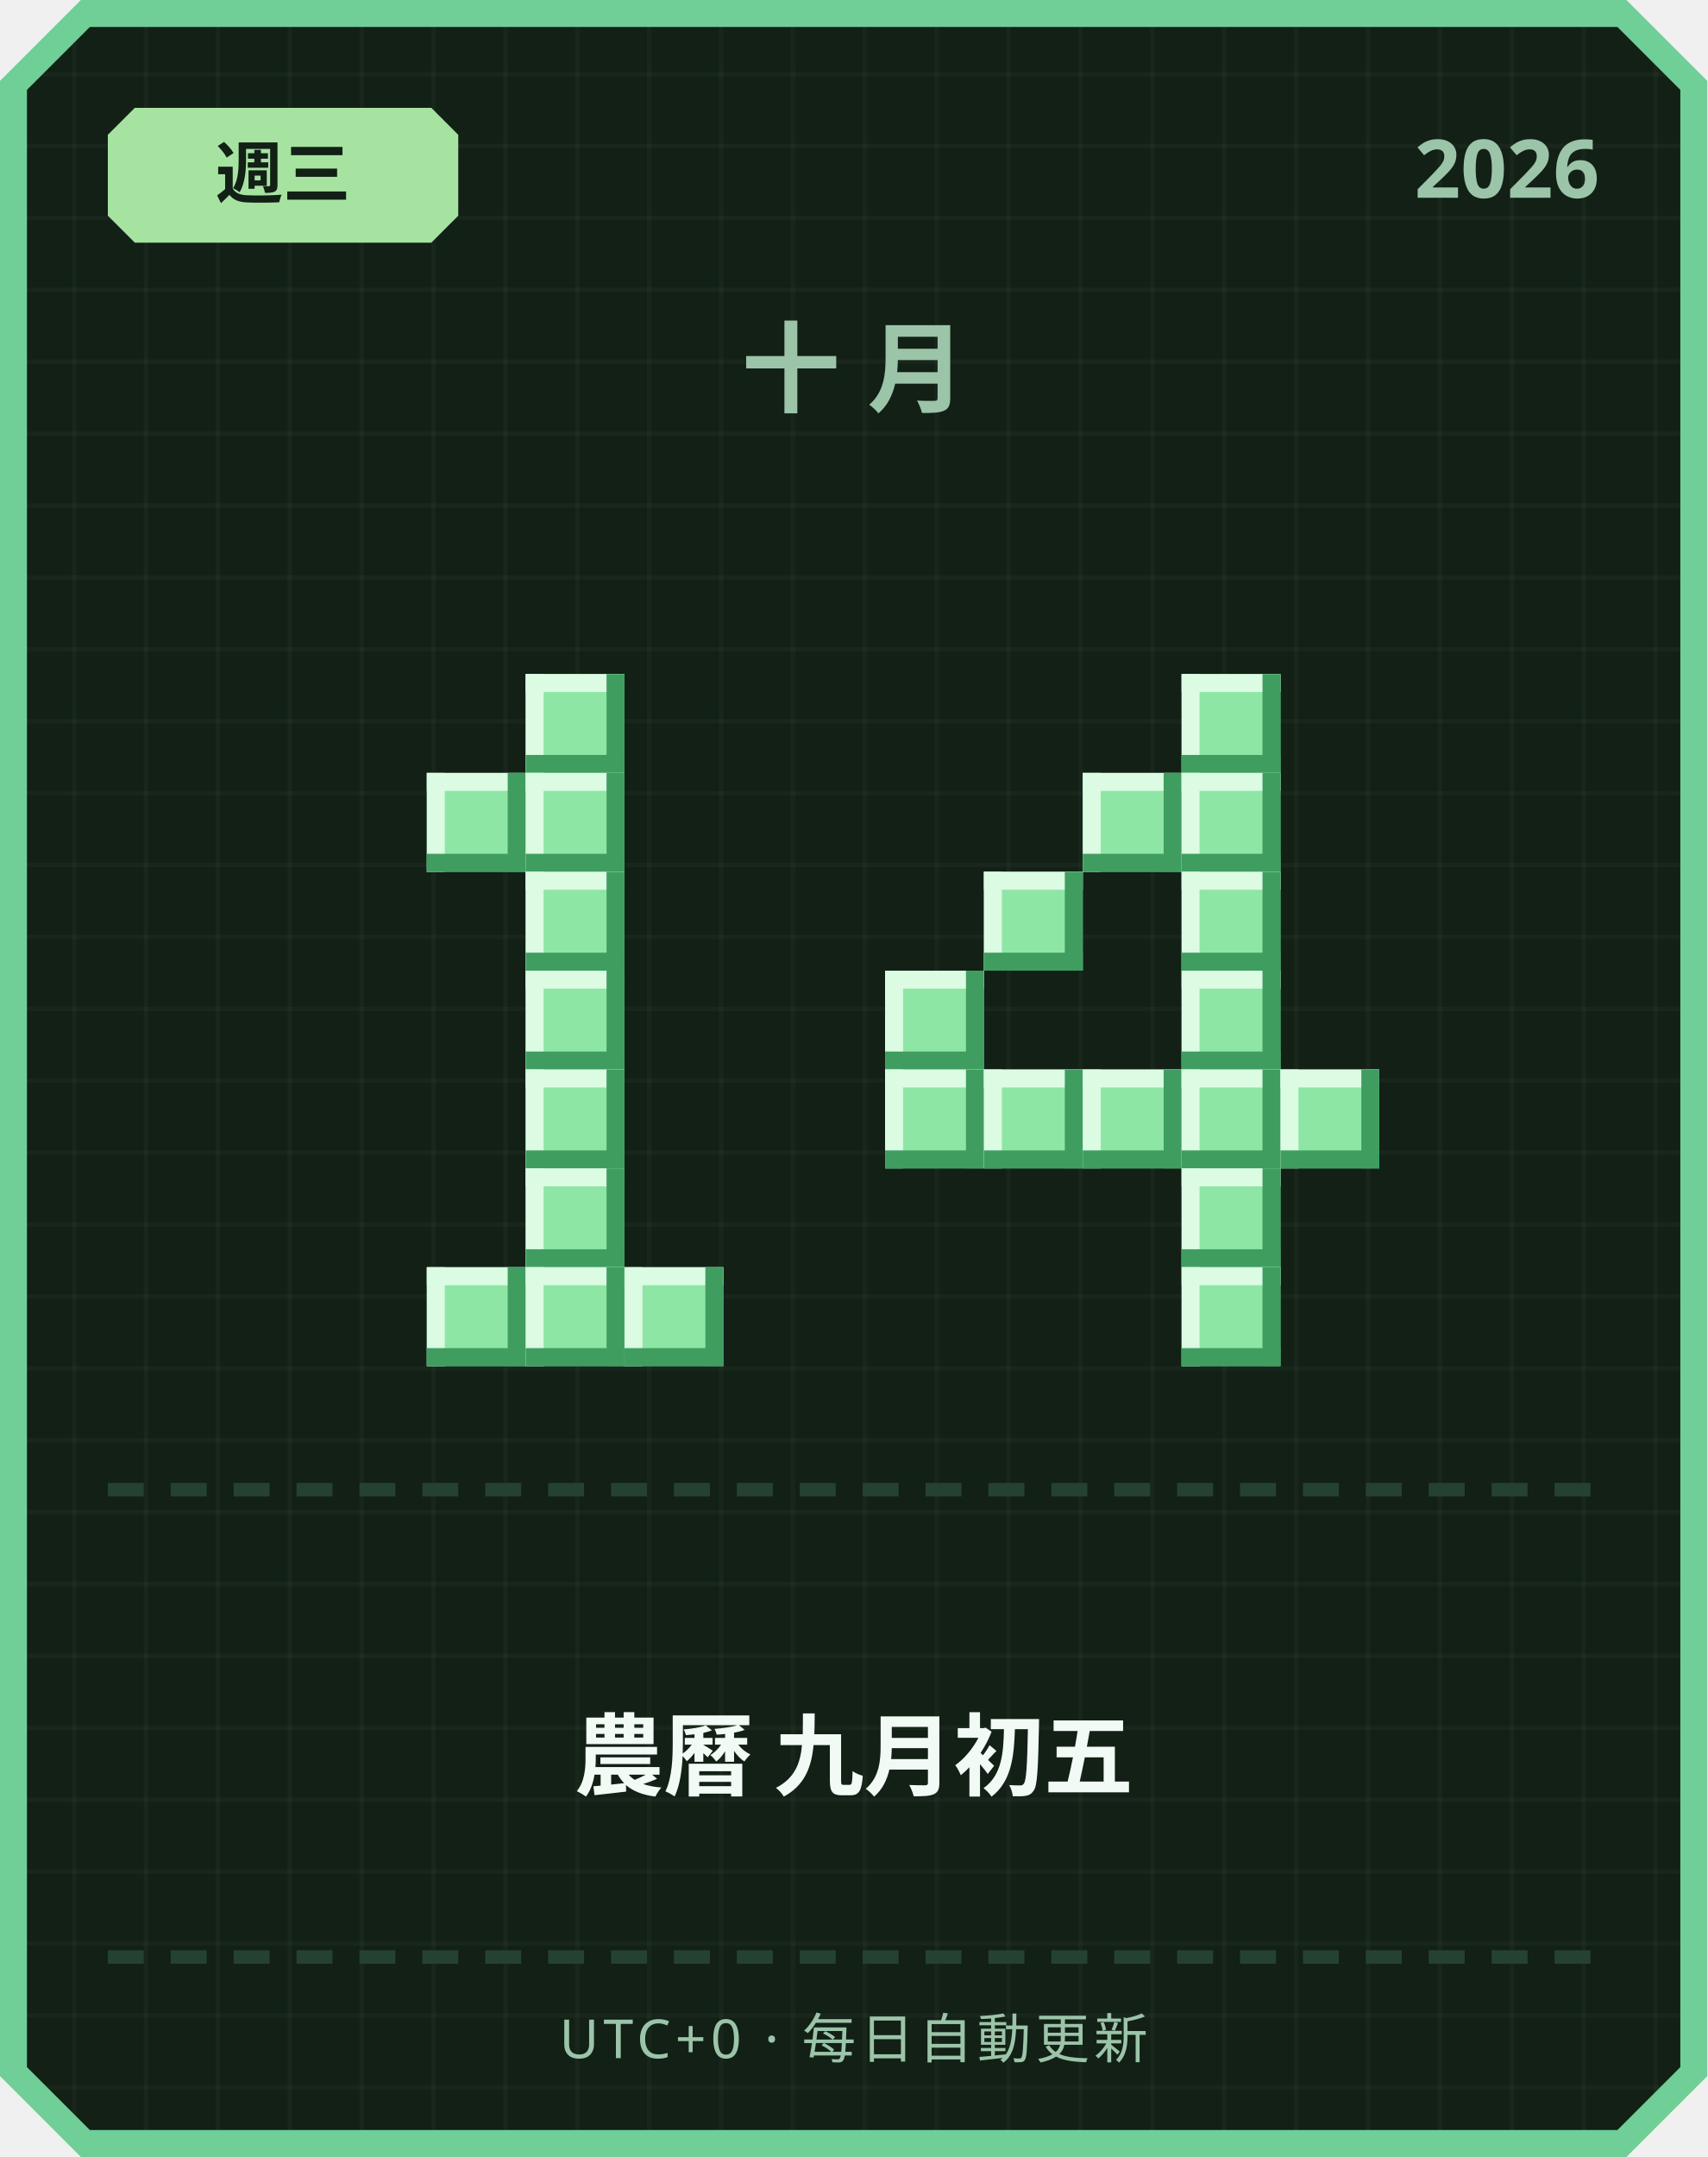
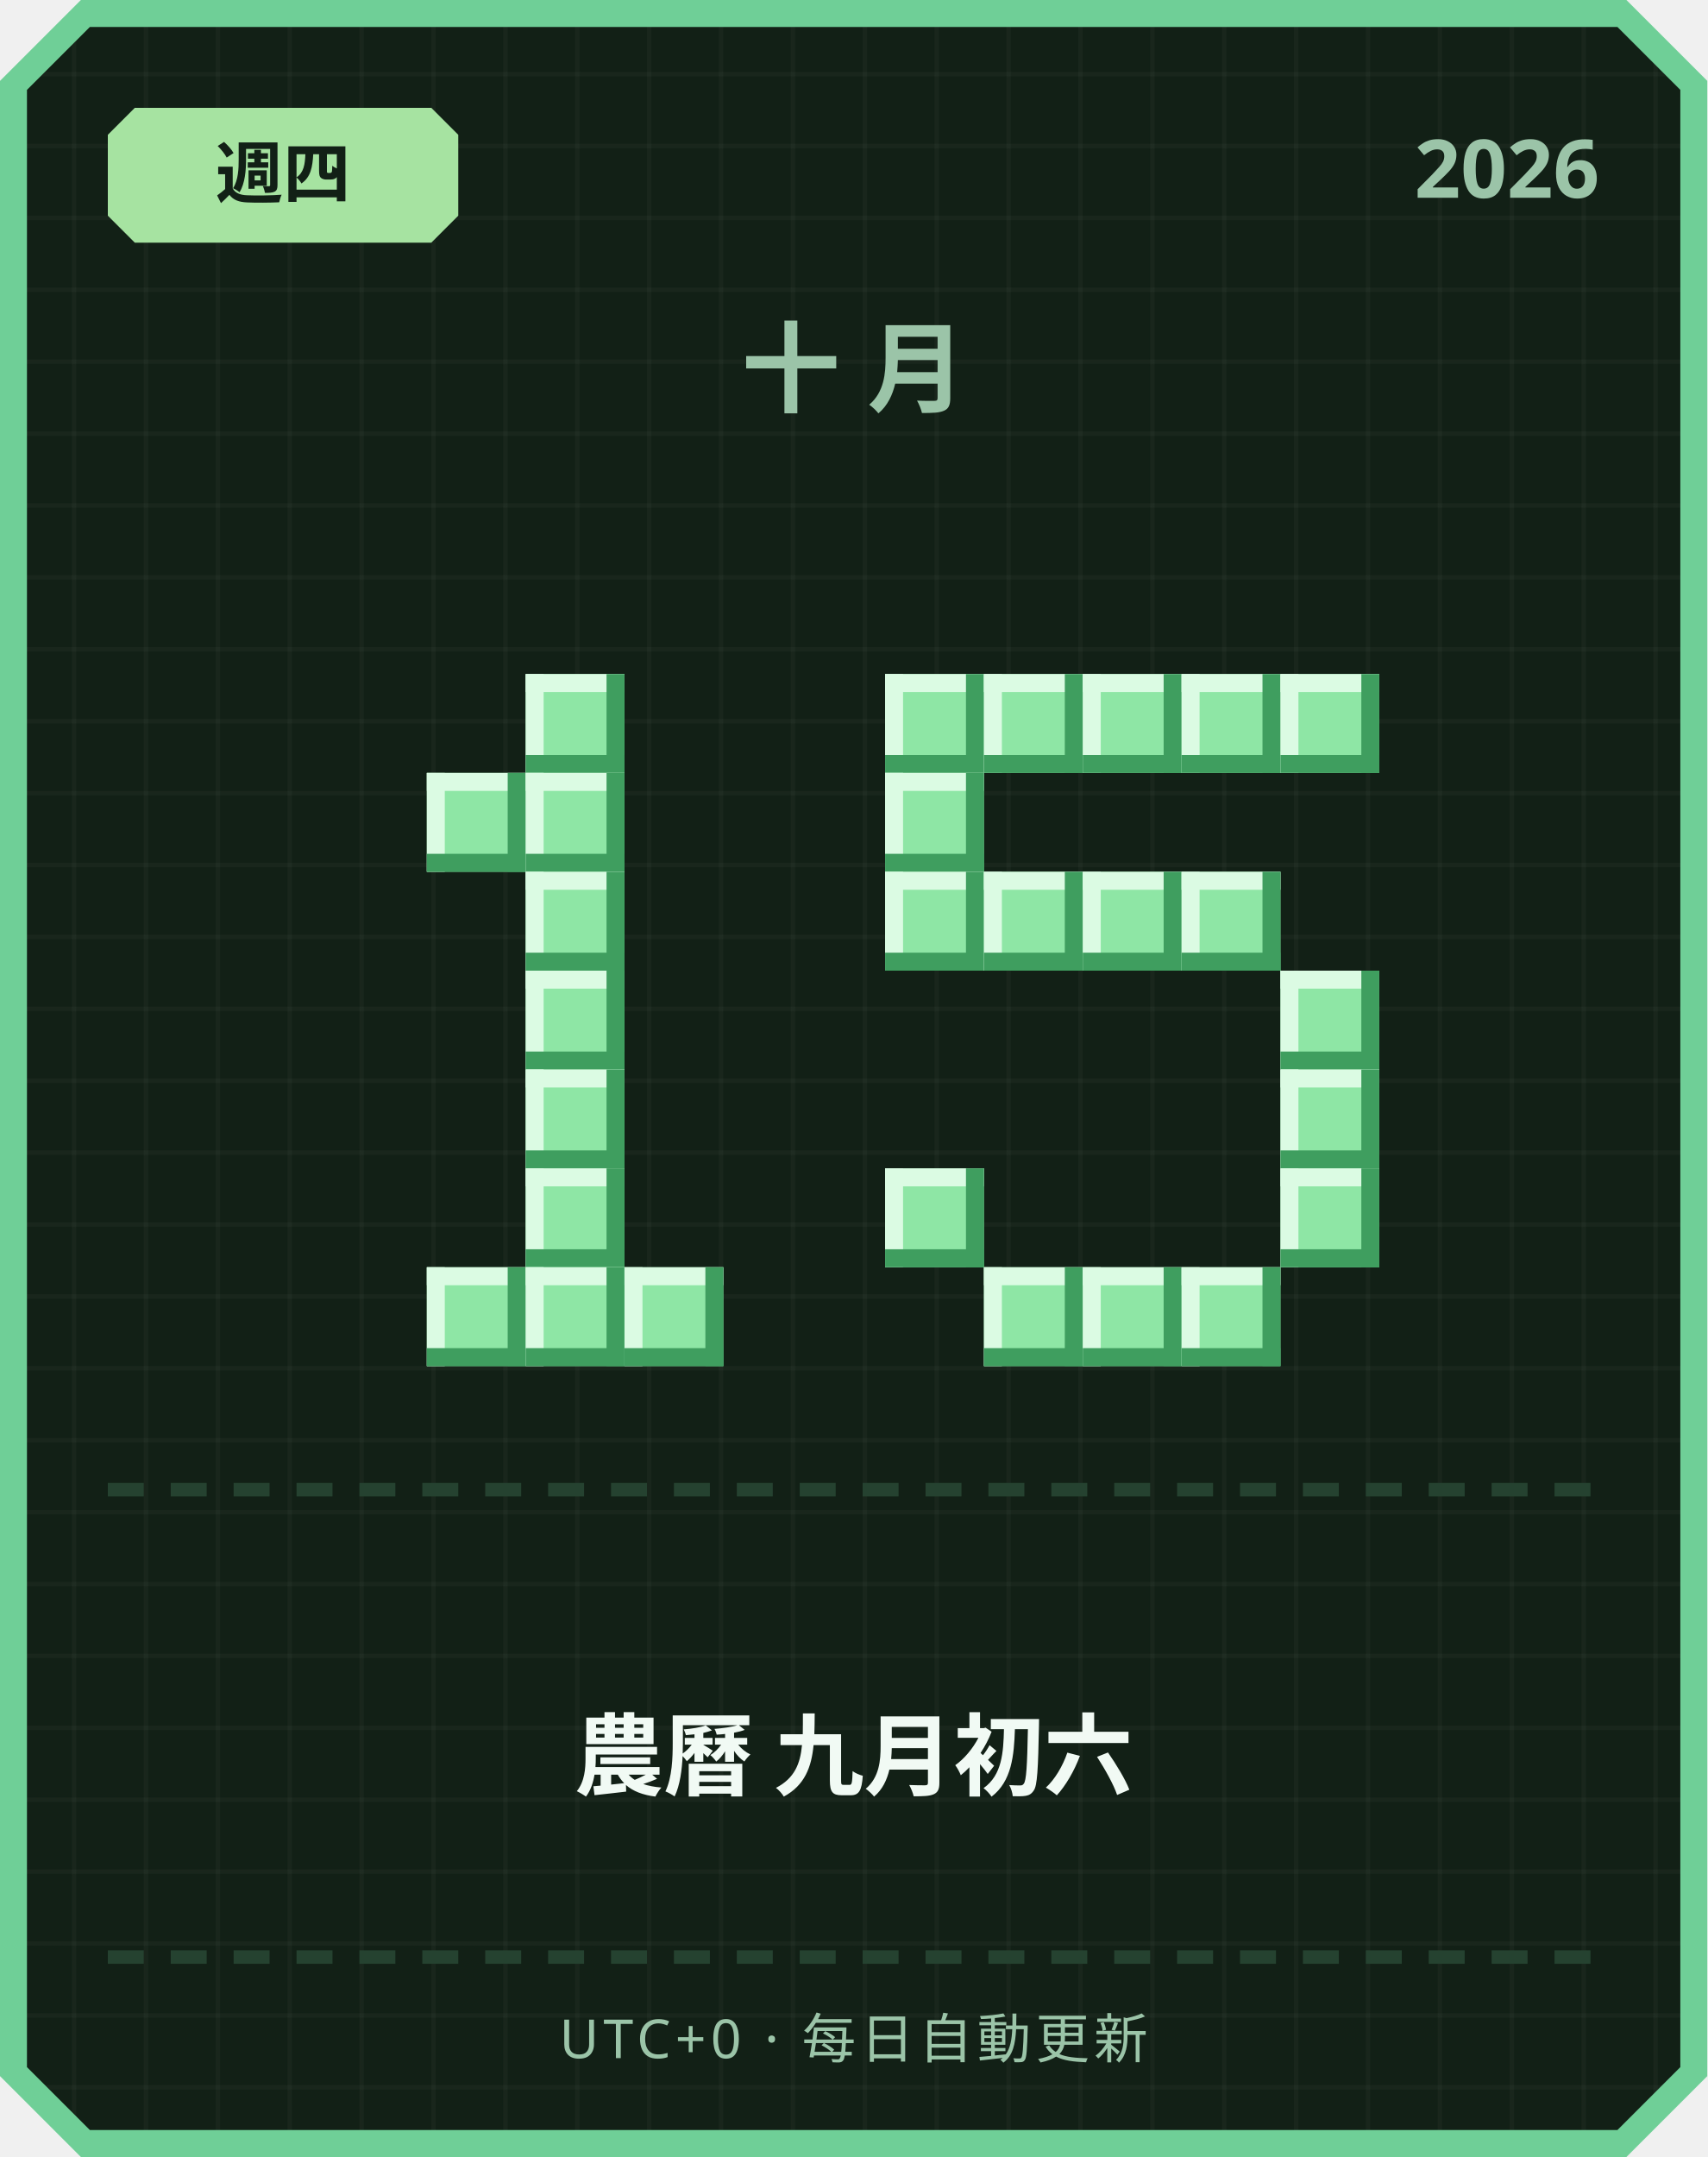
<svg xmlns="http://www.w3.org/2000/svg" width="380" height="480" viewBox="0 0 380 480">
  <defs>
    <pattern id="grid" width="16" height="16" patternUnits="userSpaceOnUse">
      <rect width="16" height="16" fill="#122016" />
      <rect width="1" height="16" fill="#ffffff" opacity="0.03" />
      <rect width="16" height="1" fill="#ffffff" opacity="0.03" />
    </pattern>
  </defs>
  <path d="M 18,0 L 362,0 L 380,18 L 380,462 L 362,480 L 18,480 L 0,462 L 0,18 Z" fill="#6fcf97" />
  <path d="M 20,6 L 360,6 L 374,20 L 374,460 L 360,474 L 20,474 L 6,460 L 6,20 Z" fill="url(#grid)" />
  <path d="M 30,24 L 96,24 L 102,30 L 102,48 L 96,54 L 30,54 L 24,48 L 24,30 Z" fill="#a6e3a1" />
-   <text x="63" y="44" text-anchor="middle" font-family="'Segoe UI', sans-serif" font-size="15" font-weight="700" fill="#122016">週三</text>
+   <text x="63" y="44" text-anchor="middle" font-family="'Segoe UI', sans-serif" font-size="15" font-weight="700" fill="#122016">週四</text>
  <text x="356" y="44" text-anchor="end" font-family="'Segoe UI', sans-serif" font-size="18" font-weight="700" fill="#9bc4a8">2026</text>
  <text x="190" y="90" text-anchor="middle" font-family="'Segoe UI', sans-serif" font-size="22" font-weight="700" letter-spacing="6" fill="#9bc4a8">十月</text>
  <rect x="117" y="150" width="22" height="22" fill="#8ee6a5" />
  <rect x="117" y="150" width="22" height="4" fill="#dbfbe3" />
  <rect x="117" y="150" width="4" height="22" fill="#dbfbe3" />
  <rect x="117" y="168" width="22" height="4" fill="#3f9e5f" />
  <rect x="135" y="150" width="4" height="22" fill="#3f9e5f" />
  <rect x="95" y="172" width="22" height="22" fill="#8ee6a5" />
  <rect x="95" y="172" width="22" height="4" fill="#dbfbe3" />
  <rect x="95" y="172" width="4" height="22" fill="#dbfbe3" />
  <rect x="95" y="190" width="22" height="4" fill="#3f9e5f" />
  <rect x="113" y="172" width="4" height="22" fill="#3f9e5f" />
  <rect x="117" y="172" width="22" height="22" fill="#8ee6a5" />
  <rect x="117" y="172" width="22" height="4" fill="#dbfbe3" />
  <rect x="117" y="172" width="4" height="22" fill="#dbfbe3" />
  <rect x="117" y="190" width="22" height="4" fill="#3f9e5f" />
  <rect x="135" y="172" width="4" height="22" fill="#3f9e5f" />
  <rect x="117" y="194" width="22" height="22" fill="#8ee6a5" />
  <rect x="117" y="194" width="22" height="4" fill="#dbfbe3" />
  <rect x="117" y="194" width="4" height="22" fill="#dbfbe3" />
  <rect x="117" y="212" width="22" height="4" fill="#3f9e5f" />
  <rect x="135" y="194" width="4" height="22" fill="#3f9e5f" />
  <rect x="117" y="216" width="22" height="22" fill="#8ee6a5" />
  <rect x="117" y="216" width="22" height="4" fill="#dbfbe3" />
  <rect x="117" y="216" width="4" height="22" fill="#dbfbe3" />
  <rect x="117" y="234" width="22" height="4" fill="#3f9e5f" />
  <rect x="135" y="216" width="4" height="22" fill="#3f9e5f" />
  <rect x="117" y="238" width="22" height="22" fill="#8ee6a5" />
  <rect x="117" y="238" width="22" height="4" fill="#dbfbe3" />
  <rect x="117" y="238" width="4" height="22" fill="#dbfbe3" />
  <rect x="117" y="256" width="22" height="4" fill="#3f9e5f" />
  <rect x="135" y="238" width="4" height="22" fill="#3f9e5f" />
  <rect x="117" y="260" width="22" height="22" fill="#8ee6a5" />
  <rect x="117" y="260" width="22" height="4" fill="#dbfbe3" />
  <rect x="117" y="260" width="4" height="22" fill="#dbfbe3" />
  <rect x="117" y="278" width="22" height="4" fill="#3f9e5f" />
  <rect x="135" y="260" width="4" height="22" fill="#3f9e5f" />
  <rect x="95" y="282" width="22" height="22" fill="#8ee6a5" />
  <rect x="95" y="282" width="22" height="4" fill="#dbfbe3" />
  <rect x="95" y="282" width="4" height="22" fill="#dbfbe3" />
  <rect x="95" y="300" width="22" height="4" fill="#3f9e5f" />
  <rect x="113" y="282" width="4" height="22" fill="#3f9e5f" />
  <rect x="117" y="282" width="22" height="22" fill="#8ee6a5" />
  <rect x="117" y="282" width="22" height="4" fill="#dbfbe3" />
  <rect x="117" y="282" width="4" height="22" fill="#dbfbe3" />
  <rect x="117" y="300" width="22" height="4" fill="#3f9e5f" />
  <rect x="135" y="282" width="4" height="22" fill="#3f9e5f" />
  <rect x="139" y="282" width="22" height="22" fill="#8ee6a5" />
  <rect x="139" y="282" width="22" height="4" fill="#dbfbe3" />
  <rect x="139" y="282" width="4" height="22" fill="#dbfbe3" />
  <rect x="139" y="300" width="22" height="4" fill="#3f9e5f" />
  <rect x="157" y="282" width="4" height="22" fill="#3f9e5f" />
+   <rect x="197" y="150" width="22" height="22" fill="#8ee6a5" />
+   <rect x="197" y="150" width="22" height="4" fill="#dbfbe3" />
+   <rect x="197" y="150" width="4" height="22" fill="#dbfbe3" />
+   <rect x="197" y="168" width="22" height="4" fill="#3f9e5f" />
+   <rect x="215" y="150" width="4" height="22" fill="#3f9e5f" />
+   <rect x="219" y="150" width="22" height="22" fill="#8ee6a5" />
+   <rect x="219" y="150" width="22" height="4" fill="#dbfbe3" />
+   <rect x="219" y="150" width="4" height="22" fill="#dbfbe3" />
+   <rect x="219" y="168" width="22" height="4" fill="#3f9e5f" />
+   <rect x="237" y="150" width="4" height="22" fill="#3f9e5f" />
+   <rect x="241" y="150" width="22" height="22" fill="#8ee6a5" />
+   <rect x="241" y="150" width="22" height="4" fill="#dbfbe3" />
+   <rect x="241" y="150" width="4" height="22" fill="#dbfbe3" />
+   <rect x="241" y="168" width="22" height="4" fill="#3f9e5f" />
+   <rect x="259" y="150" width="4" height="22" fill="#3f9e5f" />
  <rect x="263" y="150" width="22" height="22" fill="#8ee6a5" />
  <rect x="263" y="150" width="22" height="4" fill="#dbfbe3" />
  <rect x="263" y="150" width="4" height="22" fill="#dbfbe3" />
  <rect x="263" y="168" width="22" height="4" fill="#3f9e5f" />
  <rect x="281" y="150" width="4" height="22" fill="#3f9e5f" />
-   <rect x="241" y="172" width="22" height="22" fill="#8ee6a5" />
-   <rect x="241" y="172" width="22" height="4" fill="#dbfbe3" />
-   <rect x="241" y="172" width="4" height="22" fill="#dbfbe3" />
-   <rect x="241" y="190" width="22" height="4" fill="#3f9e5f" />
-   <rect x="259" y="172" width="4" height="22" fill="#3f9e5f" />
-   <rect x="263" y="172" width="22" height="22" fill="#8ee6a5" />
-   <rect x="263" y="172" width="22" height="4" fill="#dbfbe3" />
-   <rect x="263" y="172" width="4" height="22" fill="#dbfbe3" />
-   <rect x="263" y="190" width="22" height="4" fill="#3f9e5f" />
-   <rect x="281" y="172" width="4" height="22" fill="#3f9e5f" />
+   <rect x="285" y="150" width="22" height="22" fill="#8ee6a5" />
+   <rect x="285" y="150" width="22" height="4" fill="#dbfbe3" />
+   <rect x="285" y="150" width="4" height="22" fill="#dbfbe3" />
+   <rect x="285" y="168" width="22" height="4" fill="#3f9e5f" />
+   <rect x="303" y="150" width="4" height="22" fill="#3f9e5f" />
+   <rect x="197" y="172" width="22" height="22" fill="#8ee6a5" />
+   <rect x="197" y="172" width="22" height="4" fill="#dbfbe3" />
+   <rect x="197" y="172" width="4" height="22" fill="#dbfbe3" />
+   <rect x="197" y="190" width="22" height="4" fill="#3f9e5f" />
+   <rect x="215" y="172" width="4" height="22" fill="#3f9e5f" />
+   <rect x="197" y="194" width="22" height="22" fill="#8ee6a5" />
+   <rect x="197" y="194" width="22" height="4" fill="#dbfbe3" />
+   <rect x="197" y="194" width="4" height="22" fill="#dbfbe3" />
+   <rect x="197" y="212" width="22" height="4" fill="#3f9e5f" />
+   <rect x="215" y="194" width="4" height="22" fill="#3f9e5f" />
  <rect x="219" y="194" width="22" height="22" fill="#8ee6a5" />
  <rect x="219" y="194" width="22" height="4" fill="#dbfbe3" />
  <rect x="219" y="194" width="4" height="22" fill="#dbfbe3" />
  <rect x="219" y="212" width="22" height="4" fill="#3f9e5f" />
  <rect x="237" y="194" width="4" height="22" fill="#3f9e5f" />
+   <rect x="241" y="194" width="22" height="22" fill="#8ee6a5" />
+   <rect x="241" y="194" width="22" height="4" fill="#dbfbe3" />
+   <rect x="241" y="194" width="4" height="22" fill="#dbfbe3" />
+   <rect x="241" y="212" width="22" height="4" fill="#3f9e5f" />
+   <rect x="259" y="194" width="4" height="22" fill="#3f9e5f" />
  <rect x="263" y="194" width="22" height="22" fill="#8ee6a5" />
  <rect x="263" y="194" width="22" height="4" fill="#dbfbe3" />
  <rect x="263" y="194" width="4" height="22" fill="#dbfbe3" />
  <rect x="263" y="212" width="22" height="4" fill="#3f9e5f" />
  <rect x="281" y="194" width="4" height="22" fill="#3f9e5f" />
-   <rect x="197" y="216" width="22" height="22" fill="#8ee6a5" />
-   <rect x="197" y="216" width="22" height="4" fill="#dbfbe3" />
-   <rect x="197" y="216" width="4" height="22" fill="#dbfbe3" />
-   <rect x="197" y="234" width="22" height="4" fill="#3f9e5f" />
-   <rect x="215" y="216" width="4" height="22" fill="#3f9e5f" />
-   <rect x="263" y="216" width="22" height="22" fill="#8ee6a5" />
-   <rect x="263" y="216" width="22" height="4" fill="#dbfbe3" />
-   <rect x="263" y="216" width="4" height="22" fill="#dbfbe3" />
-   <rect x="263" y="234" width="22" height="4" fill="#3f9e5f" />
-   <rect x="281" y="216" width="4" height="22" fill="#3f9e5f" />
-   <rect x="197" y="238" width="22" height="22" fill="#8ee6a5" />
-   <rect x="197" y="238" width="22" height="4" fill="#dbfbe3" />
-   <rect x="197" y="238" width="4" height="22" fill="#dbfbe3" />
-   <rect x="197" y="256" width="22" height="4" fill="#3f9e5f" />
-   <rect x="215" y="238" width="4" height="22" fill="#3f9e5f" />
-   <rect x="219" y="238" width="22" height="22" fill="#8ee6a5" />
-   <rect x="219" y="238" width="22" height="4" fill="#dbfbe3" />
-   <rect x="219" y="238" width="4" height="22" fill="#dbfbe3" />
-   <rect x="219" y="256" width="22" height="4" fill="#3f9e5f" />
-   <rect x="237" y="238" width="4" height="22" fill="#3f9e5f" />
-   <rect x="241" y="238" width="22" height="22" fill="#8ee6a5" />
-   <rect x="241" y="238" width="22" height="4" fill="#dbfbe3" />
-   <rect x="241" y="238" width="4" height="22" fill="#dbfbe3" />
-   <rect x="241" y="256" width="22" height="4" fill="#3f9e5f" />
-   <rect x="259" y="238" width="4" height="22" fill="#3f9e5f" />
-   <rect x="263" y="238" width="22" height="22" fill="#8ee6a5" />
-   <rect x="263" y="238" width="22" height="4" fill="#dbfbe3" />
-   <rect x="263" y="238" width="4" height="22" fill="#dbfbe3" />
-   <rect x="263" y="256" width="22" height="4" fill="#3f9e5f" />
-   <rect x="281" y="238" width="4" height="22" fill="#3f9e5f" />
+   <rect x="285" y="216" width="22" height="22" fill="#8ee6a5" />
+   <rect x="285" y="216" width="22" height="4" fill="#dbfbe3" />
+   <rect x="285" y="216" width="4" height="22" fill="#dbfbe3" />
+   <rect x="285" y="234" width="22" height="4" fill="#3f9e5f" />
+   <rect x="303" y="216" width="4" height="22" fill="#3f9e5f" />
  <rect x="285" y="238" width="22" height="22" fill="#8ee6a5" />
  <rect x="285" y="238" width="22" height="4" fill="#dbfbe3" />
  <rect x="285" y="238" width="4" height="22" fill="#dbfbe3" />
  <rect x="285" y="256" width="22" height="4" fill="#3f9e5f" />
  <rect x="303" y="238" width="4" height="22" fill="#3f9e5f" />
-   <rect x="263" y="260" width="22" height="22" fill="#8ee6a5" />
-   <rect x="263" y="260" width="22" height="4" fill="#dbfbe3" />
-   <rect x="263" y="260" width="4" height="22" fill="#dbfbe3" />
-   <rect x="263" y="278" width="22" height="4" fill="#3f9e5f" />
-   <rect x="281" y="260" width="4" height="22" fill="#3f9e5f" />
+   <rect x="197" y="260" width="22" height="22" fill="#8ee6a5" />
+   <rect x="197" y="260" width="22" height="4" fill="#dbfbe3" />
+   <rect x="197" y="260" width="4" height="22" fill="#dbfbe3" />
+   <rect x="197" y="278" width="22" height="4" fill="#3f9e5f" />
+   <rect x="215" y="260" width="4" height="22" fill="#3f9e5f" />
+   <rect x="285" y="260" width="22" height="22" fill="#8ee6a5" />
+   <rect x="285" y="260" width="22" height="4" fill="#dbfbe3" />
+   <rect x="285" y="260" width="4" height="22" fill="#dbfbe3" />
+   <rect x="285" y="278" width="22" height="4" fill="#3f9e5f" />
+   <rect x="303" y="260" width="4" height="22" fill="#3f9e5f" />
+   <rect x="219" y="282" width="22" height="22" fill="#8ee6a5" />
+   <rect x="219" y="282" width="22" height="4" fill="#dbfbe3" />
+   <rect x="219" y="282" width="4" height="22" fill="#dbfbe3" />
+   <rect x="219" y="300" width="22" height="4" fill="#3f9e5f" />
+   <rect x="237" y="282" width="4" height="22" fill="#3f9e5f" />
+   <rect x="241" y="282" width="22" height="22" fill="#8ee6a5" />
+   <rect x="241" y="282" width="22" height="4" fill="#dbfbe3" />
+   <rect x="241" y="282" width="4" height="22" fill="#dbfbe3" />
+   <rect x="241" y="300" width="22" height="4" fill="#3f9e5f" />
+   <rect x="259" y="282" width="4" height="22" fill="#3f9e5f" />
  <rect x="263" y="282" width="22" height="22" fill="#8ee6a5" />
  <rect x="263" y="282" width="22" height="4" fill="#dbfbe3" />
  <rect x="263" y="282" width="4" height="22" fill="#dbfbe3" />
  <rect x="263" y="300" width="22" height="4" fill="#3f9e5f" />
  <rect x="281" y="282" width="4" height="22" fill="#3f9e5f" />
  <rect x="24" y="330" width="8" height="3" fill="#254230" />
  <rect x="38" y="330" width="8" height="3" fill="#254230" />
  <rect x="52" y="330" width="8" height="3" fill="#254230" />
  <rect x="66" y="330" width="8" height="3" fill="#254230" />
  <rect x="80" y="330" width="8" height="3" fill="#254230" />
  <rect x="94" y="330" width="8" height="3" fill="#254230" />
  <rect x="108" y="330" width="8" height="3" fill="#254230" />
  <rect x="122" y="330" width="8" height="3" fill="#254230" />
  <rect x="136" y="330" width="8" height="3" fill="#254230" />
  <rect x="150" y="330" width="8" height="3" fill="#254230" />
  <rect x="164" y="330" width="8" height="3" fill="#254230" />
  <rect x="178" y="330" width="8" height="3" fill="#254230" />
  <rect x="192" y="330" width="8" height="3" fill="#254230" />
  <rect x="206" y="330" width="8" height="3" fill="#254230" />
  <rect x="220" y="330" width="8" height="3" fill="#254230" />
  <rect x="234" y="330" width="8" height="3" fill="#254230" />
  <rect x="248" y="330" width="8" height="3" fill="#254230" />
  <rect x="262" y="330" width="8" height="3" fill="#254230" />
  <rect x="276" y="330" width="8" height="3" fill="#254230" />
  <rect x="290" y="330" width="8" height="3" fill="#254230" />
  <rect x="304" y="330" width="8" height="3" fill="#254230" />
  <rect x="318" y="330" width="8" height="3" fill="#254230" />
  <rect x="332" y="330" width="8" height="3" fill="#254230" />
  <rect x="346" y="330" width="8" height="3" fill="#254230" />
-   <text x="190" y="398" text-anchor="middle" font-family="'Segoe UI', 'Microsoft JhengHei', sans-serif" font-size="20" font-weight="700" fill="#f1faf4">農曆 九月初五</text>
+   <text x="190" y="398" text-anchor="middle" font-family="'Segoe UI', 'Microsoft JhengHei', sans-serif" font-size="20" font-weight="700" fill="#f1faf4">農曆 九月初六</text>
  <rect x="24" y="434" width="8" height="3" fill="#254230" />
  <rect x="38" y="434" width="8" height="3" fill="#254230" />
  <rect x="52" y="434" width="8" height="3" fill="#254230" />
  <rect x="66" y="434" width="8" height="3" fill="#254230" />
  <rect x="80" y="434" width="8" height="3" fill="#254230" />
  <rect x="94" y="434" width="8" height="3" fill="#254230" />
  <rect x="108" y="434" width="8" height="3" fill="#254230" />
  <rect x="122" y="434" width="8" height="3" fill="#254230" />
  <rect x="136" y="434" width="8" height="3" fill="#254230" />
  <rect x="150" y="434" width="8" height="3" fill="#254230" />
  <rect x="164" y="434" width="8" height="3" fill="#254230" />
  <rect x="178" y="434" width="8" height="3" fill="#254230" />
  <rect x="192" y="434" width="8" height="3" fill="#254230" />
  <rect x="206" y="434" width="8" height="3" fill="#254230" />
  <rect x="220" y="434" width="8" height="3" fill="#254230" />
  <rect x="234" y="434" width="8" height="3" fill="#254230" />
  <rect x="248" y="434" width="8" height="3" fill="#254230" />
  <rect x="262" y="434" width="8" height="3" fill="#254230" />
  <rect x="276" y="434" width="8" height="3" fill="#254230" />
  <rect x="290" y="434" width="8" height="3" fill="#254230" />
  <rect x="304" y="434" width="8" height="3" fill="#254230" />
  <rect x="318" y="434" width="8" height="3" fill="#254230" />
  <rect x="332" y="434" width="8" height="3" fill="#254230" />
  <rect x="346" y="434" width="8" height="3" fill="#254230" />
  <text x="190" y="458" text-anchor="middle" font-family="'Segoe UI', sans-serif" font-size="12" letter-spacing="1" fill="#9bc4a8">UTC+0 · 每日自動更新</text>
</svg>
